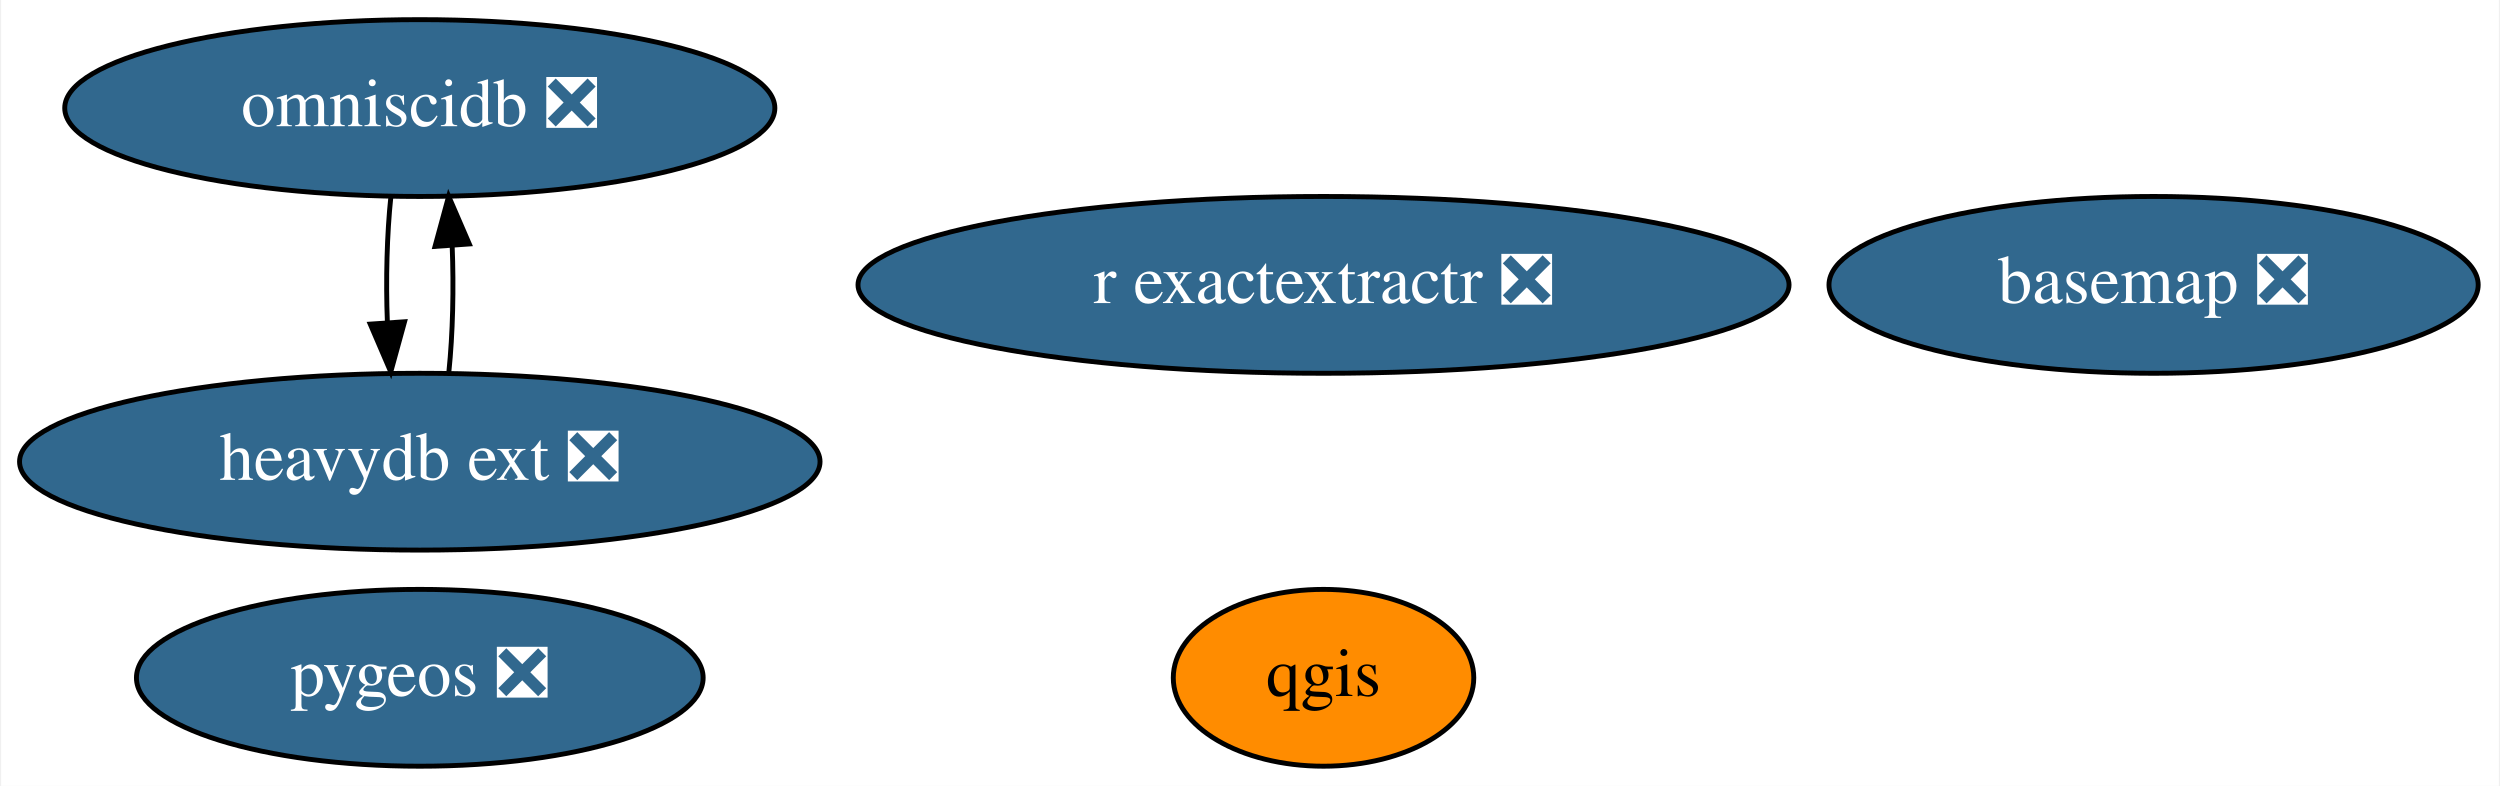
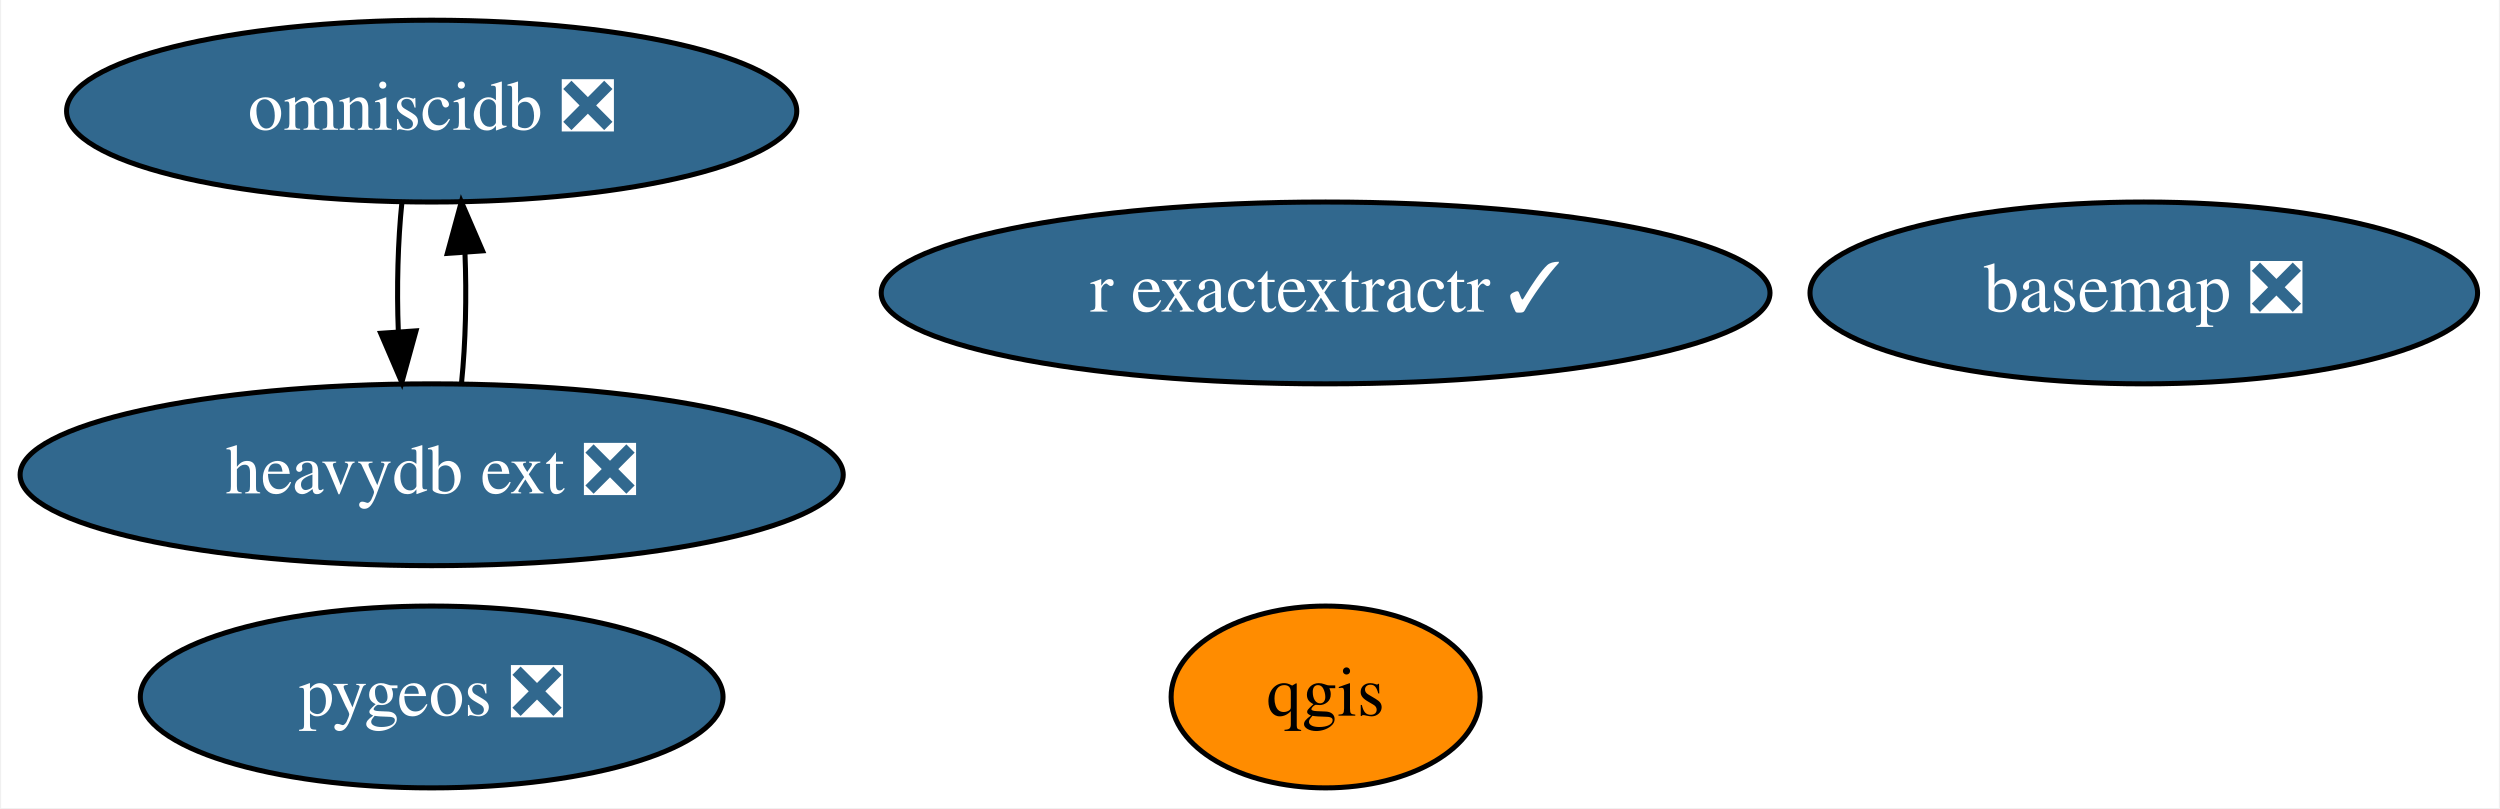
- <svg xmlns="http://www.w3.org/2000/svg" xmlns:xlink="http://www.w3.org/1999/xlink" width="509pt" height="160pt" viewBox="0.00 0.00 508.54 160.00">
+ <svg xmlns="http://www.w3.org/2000/svg" xmlns:xlink="http://www.w3.org/1999/xlink" width="495pt" height="160pt" viewBox="0.00 0.00 494.54 160.00">
  <g id="graph0" class="graph" transform="scale(1 1) rotate(0) translate(4 156)">
-     <polygon fill="white" stroke="transparent" points="-4,4 -4,-156 504.54,-156 504.54,4 -4,4" />
+     <polygon fill="white" stroke="transparent" points="-4,4 -4,-156 490.54,-156 490.54,4 -4,4" />
    <g id="node1" class="node">
      <g id="a_node1">
        <a xlink:href="https://github.com/conda-forge/basemap-feedstock/pull/99" xlink:title="basemap ❎">
-           <ellipse fill="#31688e" stroke="black" cx="434.24" cy="-98" rx="66.09" ry="18" />
-           <text text-anchor="middle" x="434.24" y="-94.3" font-family="Times,serif" font-size="14.00" fill="white">basemap ❎</text>
+           <ellipse fill="#31688e" stroke="black" cx="420.24" cy="-98" rx="66.09" ry="18" />
+           <text text-anchor="middle" x="420.24" y="-94.3" font-family="Times,serif" font-size="14.00" fill="white">basemap ❎</text>
        </a>
      </g>
    </g>
    <g id="node2" class="node">
      <g id="a_node2">
        <a xlink:href="https://github.com/conda-forge/qgis-feedstock" xlink:title="qgis">
-           <ellipse fill="#ff8c00" stroke="black" cx="265.24" cy="-18" rx="30.59" ry="18" />
-           <text text-anchor="middle" x="265.24" y="-14.3" font-family="Times,serif" font-size="14.00">qgis</text>
+           <ellipse fill="#ff8c00" stroke="black" cx="258.24" cy="-18" rx="30.59" ry="18" />
+           <text text-anchor="middle" x="258.24" y="-14.3" font-family="Times,serif" font-size="14.00">qgis</text>
        </a>
      </g>
    </g>
    <g id="node3" class="node">
      <g id="a_node3">
        <a xlink:href="https://github.com/conda-forge/pygeos-feedstock/pull/53" xlink:title="pygeos ❎">
          <ellipse fill="#31688e" stroke="black" cx="81.24" cy="-18" rx="57.69" ry="18" />
          <text text-anchor="middle" x="81.24" y="-14.3" font-family="Times,serif" font-size="14.00" fill="white">pygeos ❎</text>
        </a>
      </g>
    </g>
    <g id="node4" class="node">
      <g id="a_node4">
-         <a xlink:href="https://github.com/conda-forge/r-exactextractr-feedstock/pull/22" xlink:title="r exactextractr ❎">
-           <ellipse fill="#31688e" stroke="black" cx="265.24" cy="-98" rx="94.78" ry="18" />
-           <text text-anchor="middle" x="265.24" y="-94.3" font-family="Times,serif" font-size="14.00" fill="white">r exactextractr ❎</text>
+         <a xlink:href="https://github.com/conda-forge/r-exactextractr-feedstock/pull/22" xlink:title="r exactextractr ✓">
+           <ellipse fill="#31688e" stroke="black" cx="258.24" cy="-98" rx="87.99" ry="18" />
+           <text text-anchor="middle" x="258.24" y="-94.3" font-family="Times,serif" font-size="14.00" fill="white">r exactextractr ✓</text>
        </a>
      </g>
    </g>
    <g id="node5" class="node">
      <g id="a_node5">
        <a xlink:href="https://github.com/conda-forge/omniscidb-feedstock/pull/100" xlink:title="omniscidb ❎">
          <ellipse fill="#31688e" stroke="black" cx="81.24" cy="-134" rx="72.29" ry="18" />
          <text text-anchor="middle" x="81.24" y="-130.3" font-family="Times,serif" font-size="14.00" fill="white">omniscidb ❎</text>
        </a>
      </g>
    </g>
    <g id="node6" class="node">
      <g id="a_node6">
        <a xlink:href="https://github.com/conda-forge/heavydb-ext-feedstock/pull/8" xlink:title="heavydb ext ❎">
          <ellipse fill="#31688e" stroke="black" cx="81.24" cy="-62" rx="81.49" ry="18" />
          <text text-anchor="middle" x="81.24" y="-58.3" font-family="Times,serif" font-size="14.00" fill="white">heavydb ext ❎</text>
        </a>
      </g>
    </g>
    <g id="edge1" class="edge">
      <path fill="none" stroke="black" d="M75.36,-116.05C74.55,-108.35 74.3,-99.03 74.64,-90.36" />
      <polygon fill="black" stroke="black" points="78.14,-90.49 75.33,-80.28 71.15,-90.01 78.14,-90.49" />
    </g>
    <g id="edge2" class="edge">
      <path fill="none" stroke="black" d="M87.16,-80.28C87.96,-88.03 88.18,-97.36 87.83,-106.01" />
      <polygon fill="black" stroke="black" points="84.34,-105.83 87.12,-116.05 91.32,-106.33 84.34,-105.83" />
    </g>
  </g>
</svg>
